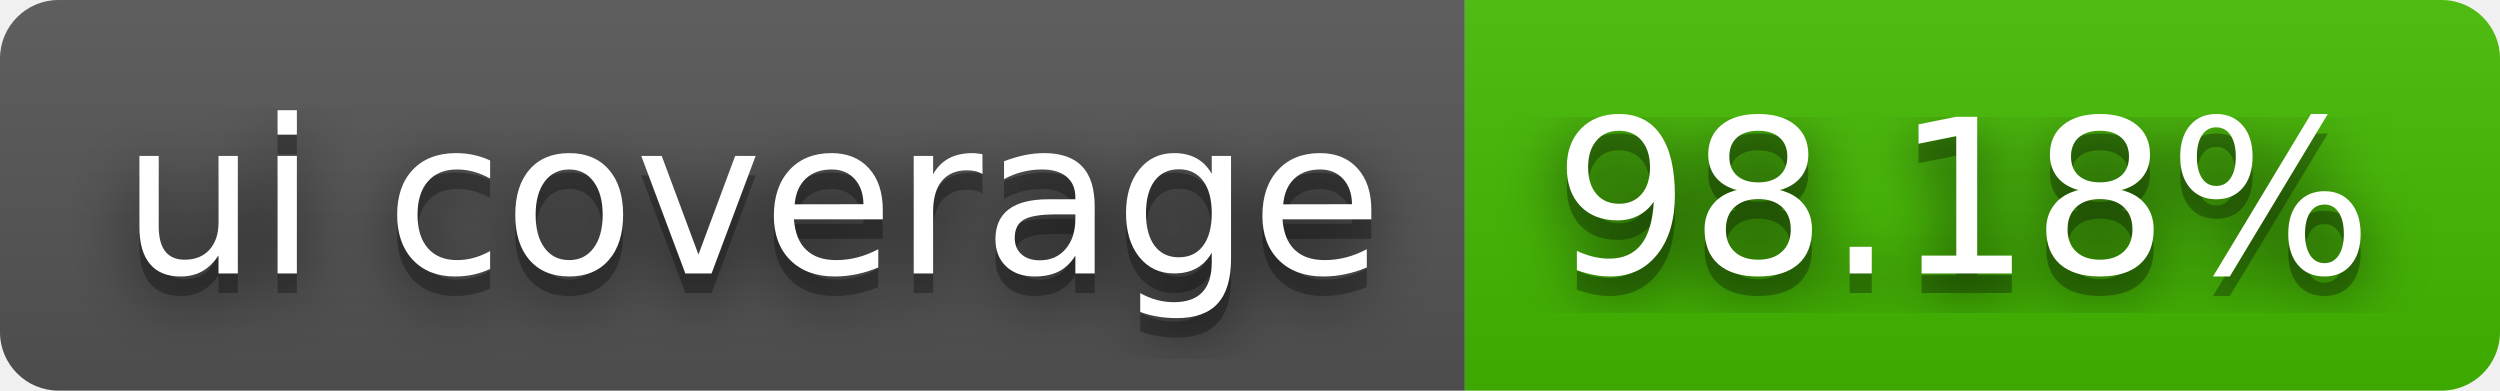
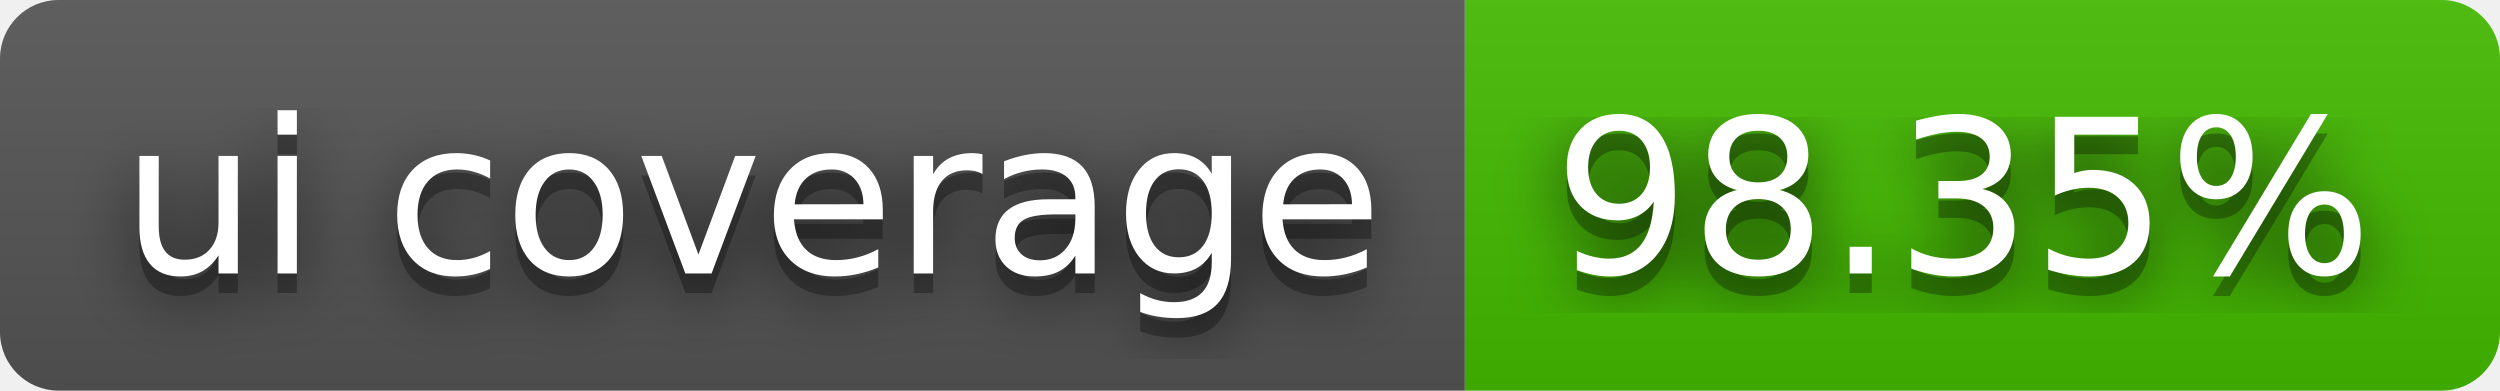
- <svg xmlns="http://www.w3.org/2000/svg" width="128" height="20" role="img" aria-label="ui coverage: 98.18%">
+ <svg xmlns="http://www.w3.org/2000/svg" width="128" height="20" role="img" aria-label="ui coverage: 98.35%">
  <filter id="blur">
    <feGaussianBlur stdDeviation="16" />
  </filter>
  <linearGradient id="s" x2="0" y2="100%">
    <stop offset="0" stop-color="#bbb" stop-opacity=".1" />
    <stop offset="1" stop-opacity=".1" />
  </linearGradient>
  <clipPath id="r">
    <rect width="128" height="20" rx="3" />
  </clipPath>
  <g clip-path="url(#r)">
    <rect width="75" height="20" fill="#555" />
    <rect x="75" width="53" height="20" fill="#4b0" />
    <rect width="128" height="20" fill="url(#s)" />
  </g>
  <g fill="#fff" text-anchor="middle" font-family="Verdana,Geneva,DejaVu Sans,sans-serif" text-rendering="geometricPrecision" font-size="110">
    <g transform="scale(.1)">
      <g aria-hidden="true" fill="#010101">
        <text x="385" y="150" fill-opacity=".8" filter="url(#blur)" textLength="650">ui coverage</text>
        <text x="385" y="150" fill-opacity=".3" textLength="650">ui coverage</text>
      </g>
      <text x="385" y="140" textLength="650">ui coverage</text>
    </g>
    <g transform="scale(.1)">
      <g aria-hidden="true" fill="#010101">
-         <text x="1005" y="150" fill-opacity=".8" filter="url(#blur)" textLength="430">98.18%</text>
-         <text x="1005" y="150" fill-opacity=".3" textLength="430">98.18%</text>
+         <text x="1005" y="150" fill-opacity=".8" filter="url(#blur)" textLength="430">98.35%</text>
+         <text x="1005" y="150" fill-opacity=".3" textLength="430">98.35%</text>
      </g>
-       <text x="1005" y="140" textLength="430">98.18%</text>
+       <text x="1005" y="140" textLength="430">98.35%</text>
    </g>
  </g>
</svg>
